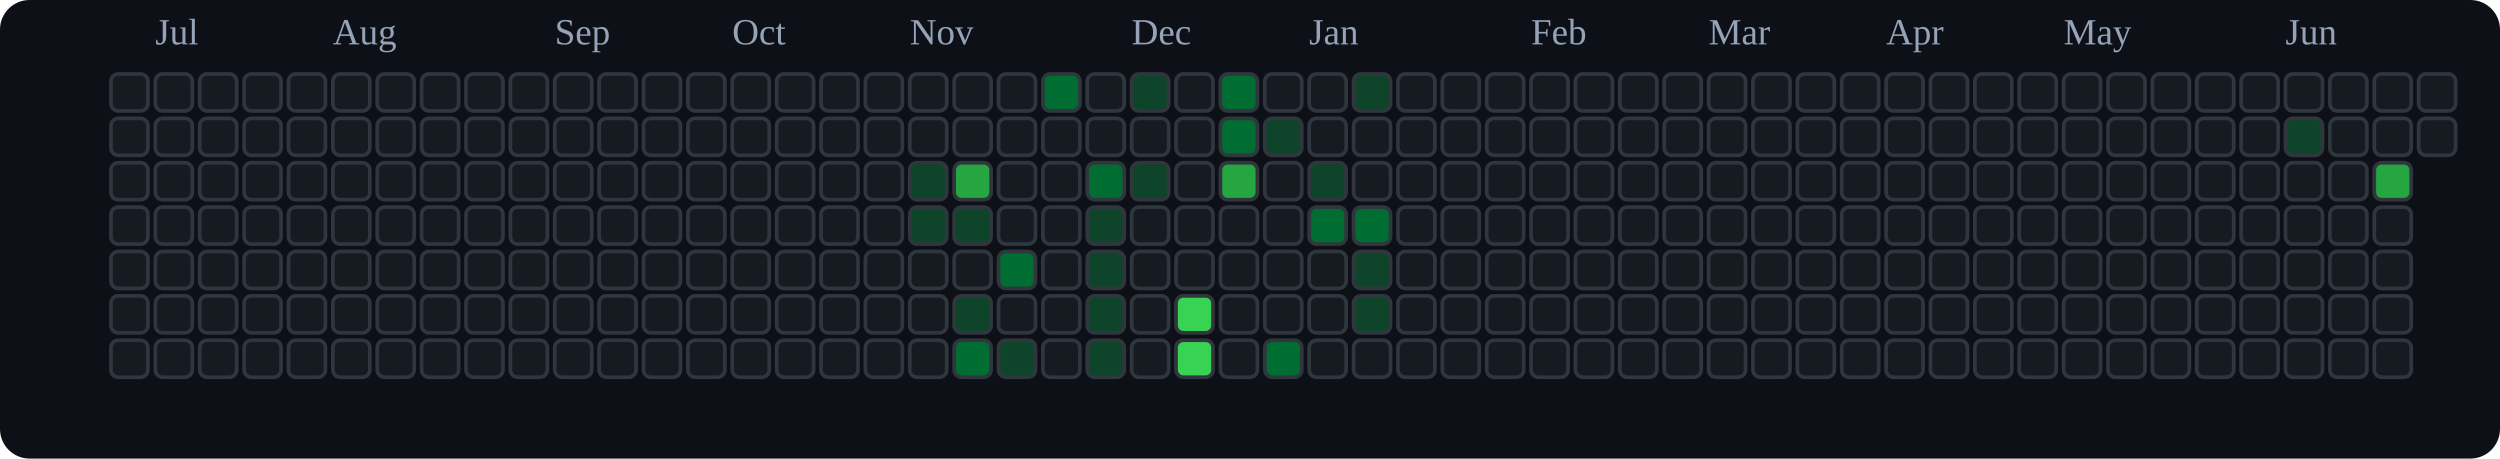
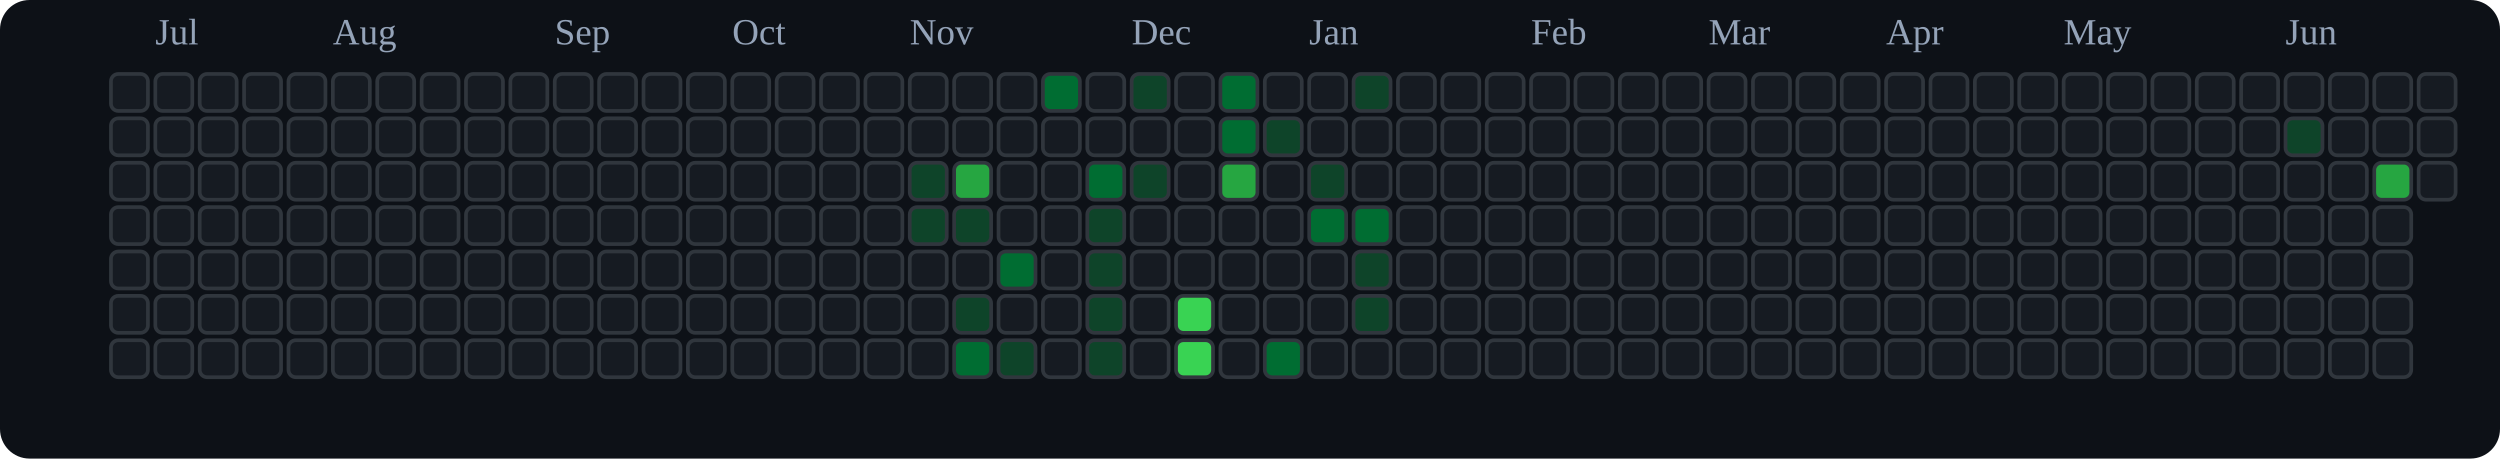
<svg xmlns="http://www.w3.org/2000/svg" viewBox="0 0 676 124" role="img" aria-label="tranhohoangvu Contributions (Dark)">
  <rect x="0" y="0" width="676" height="124" fill="#0d1117" rx="8" ry="8" />
  <text x="42" y="12" font-size="10" fill="#94a3b8">Jul</text>
  <text x="90" y="12" font-size="10" fill="#94a3b8">Aug</text>
  <text x="150" y="12" font-size="10" fill="#94a3b8">Sep</text>
  <text x="198" y="12" font-size="10" fill="#94a3b8">Oct</text>
  <text x="246" y="12" font-size="10" fill="#94a3b8">Nov</text>
  <text x="306" y="12" font-size="10" fill="#94a3b8">Dec</text>
  <text x="354" y="12" font-size="10" fill="#94a3b8">Jan</text>
  <text x="414" y="12" font-size="10" fill="#94a3b8">Feb</text>
  <text x="462" y="12" font-size="10" fill="#94a3b8">Mar</text>
  <text x="510" y="12" font-size="10" fill="#94a3b8">Apr</text>
  <text x="558" y="12" font-size="10" fill="#94a3b8">May</text>
  <text x="618" y="12" font-size="10" fill="#94a3b8">Jun</text>
  <rect x="30" y="20" width="10" height="10" rx="2" ry="2" fill="#161b22" stroke="#30363d" stroke-width="1" />
  <rect x="30" y="32" width="10" height="10" rx="2" ry="2" fill="#161b22" stroke="#30363d" stroke-width="1" />
  <rect x="30" y="44" width="10" height="10" rx="2" ry="2" fill="#161b22" stroke="#30363d" stroke-width="1" />
  <rect x="30" y="56" width="10" height="10" rx="2" ry="2" fill="#161b22" stroke="#30363d" stroke-width="1" />
  <rect x="30" y="68" width="10" height="10" rx="2" ry="2" fill="#161b22" stroke="#30363d" stroke-width="1" />
  <rect x="30" y="80" width="10" height="10" rx="2" ry="2" fill="#161b22" stroke="#30363d" stroke-width="1" />
  <rect x="30" y="92" width="10" height="10" rx="2" ry="2" fill="#161b22" stroke="#30363d" stroke-width="1" />
  <rect x="42" y="20" width="10" height="10" rx="2" ry="2" fill="#161b22" stroke="#30363d" stroke-width="1" />
  <rect x="42" y="32" width="10" height="10" rx="2" ry="2" fill="#161b22" stroke="#30363d" stroke-width="1" />
  <rect x="42" y="44" width="10" height="10" rx="2" ry="2" fill="#161b22" stroke="#30363d" stroke-width="1" />
  <rect x="42" y="56" width="10" height="10" rx="2" ry="2" fill="#161b22" stroke="#30363d" stroke-width="1" />
  <rect x="42" y="68" width="10" height="10" rx="2" ry="2" fill="#161b22" stroke="#30363d" stroke-width="1" />
  <rect x="42" y="80" width="10" height="10" rx="2" ry="2" fill="#161b22" stroke="#30363d" stroke-width="1" />
  <rect x="42" y="92" width="10" height="10" rx="2" ry="2" fill="#161b22" stroke="#30363d" stroke-width="1" />
  <rect x="54" y="20" width="10" height="10" rx="2" ry="2" fill="#161b22" stroke="#30363d" stroke-width="1" />
  <rect x="54" y="32" width="10" height="10" rx="2" ry="2" fill="#161b22" stroke="#30363d" stroke-width="1" />
  <rect x="54" y="44" width="10" height="10" rx="2" ry="2" fill="#161b22" stroke="#30363d" stroke-width="1" />
  <rect x="54" y="56" width="10" height="10" rx="2" ry="2" fill="#161b22" stroke="#30363d" stroke-width="1" />
  <rect x="54" y="68" width="10" height="10" rx="2" ry="2" fill="#161b22" stroke="#30363d" stroke-width="1" />
  <rect x="54" y="80" width="10" height="10" rx="2" ry="2" fill="#161b22" stroke="#30363d" stroke-width="1" />
  <rect x="54" y="92" width="10" height="10" rx="2" ry="2" fill="#161b22" stroke="#30363d" stroke-width="1" />
  <rect x="66" y="20" width="10" height="10" rx="2" ry="2" fill="#161b22" stroke="#30363d" stroke-width="1" />
  <rect x="66" y="32" width="10" height="10" rx="2" ry="2" fill="#161b22" stroke="#30363d" stroke-width="1" />
  <rect x="66" y="44" width="10" height="10" rx="2" ry="2" fill="#161b22" stroke="#30363d" stroke-width="1" />
  <rect x="66" y="56" width="10" height="10" rx="2" ry="2" fill="#161b22" stroke="#30363d" stroke-width="1" />
  <rect x="66" y="68" width="10" height="10" rx="2" ry="2" fill="#161b22" stroke="#30363d" stroke-width="1" />
  <rect x="66" y="80" width="10" height="10" rx="2" ry="2" fill="#161b22" stroke="#30363d" stroke-width="1" />
  <rect x="66" y="92" width="10" height="10" rx="2" ry="2" fill="#161b22" stroke="#30363d" stroke-width="1" />
  <rect x="78" y="20" width="10" height="10" rx="2" ry="2" fill="#161b22" stroke="#30363d" stroke-width="1" />
  <rect x="78" y="32" width="10" height="10" rx="2" ry="2" fill="#161b22" stroke="#30363d" stroke-width="1" />
  <rect x="78" y="44" width="10" height="10" rx="2" ry="2" fill="#161b22" stroke="#30363d" stroke-width="1" />
  <rect x="78" y="56" width="10" height="10" rx="2" ry="2" fill="#161b22" stroke="#30363d" stroke-width="1" />
  <rect x="78" y="68" width="10" height="10" rx="2" ry="2" fill="#161b22" stroke="#30363d" stroke-width="1" />
  <rect x="78" y="80" width="10" height="10" rx="2" ry="2" fill="#161b22" stroke="#30363d" stroke-width="1" />
  <rect x="78" y="92" width="10" height="10" rx="2" ry="2" fill="#161b22" stroke="#30363d" stroke-width="1" />
  <rect x="90" y="20" width="10" height="10" rx="2" ry="2" fill="#161b22" stroke="#30363d" stroke-width="1" />
  <rect x="90" y="32" width="10" height="10" rx="2" ry="2" fill="#161b22" stroke="#30363d" stroke-width="1" />
  <rect x="90" y="44" width="10" height="10" rx="2" ry="2" fill="#161b22" stroke="#30363d" stroke-width="1" />
  <rect x="90" y="56" width="10" height="10" rx="2" ry="2" fill="#161b22" stroke="#30363d" stroke-width="1" />
  <rect x="90" y="68" width="10" height="10" rx="2" ry="2" fill="#161b22" stroke="#30363d" stroke-width="1" />
  <rect x="90" y="80" width="10" height="10" rx="2" ry="2" fill="#161b22" stroke="#30363d" stroke-width="1" />
  <rect x="90" y="92" width="10" height="10" rx="2" ry="2" fill="#161b22" stroke="#30363d" stroke-width="1" />
  <rect x="102" y="20" width="10" height="10" rx="2" ry="2" fill="#161b22" stroke="#30363d" stroke-width="1" />
  <rect x="102" y="32" width="10" height="10" rx="2" ry="2" fill="#161b22" stroke="#30363d" stroke-width="1" />
  <rect x="102" y="44" width="10" height="10" rx="2" ry="2" fill="#161b22" stroke="#30363d" stroke-width="1" />
  <rect x="102" y="56" width="10" height="10" rx="2" ry="2" fill="#161b22" stroke="#30363d" stroke-width="1" />
  <rect x="102" y="68" width="10" height="10" rx="2" ry="2" fill="#161b22" stroke="#30363d" stroke-width="1" />
  <rect x="102" y="80" width="10" height="10" rx="2" ry="2" fill="#161b22" stroke="#30363d" stroke-width="1" />
  <rect x="102" y="92" width="10" height="10" rx="2" ry="2" fill="#161b22" stroke="#30363d" stroke-width="1" />
  <rect x="114" y="20" width="10" height="10" rx="2" ry="2" fill="#161b22" stroke="#30363d" stroke-width="1" />
  <rect x="114" y="32" width="10" height="10" rx="2" ry="2" fill="#161b22" stroke="#30363d" stroke-width="1" />
  <rect x="114" y="44" width="10" height="10" rx="2" ry="2" fill="#161b22" stroke="#30363d" stroke-width="1" />
  <rect x="114" y="56" width="10" height="10" rx="2" ry="2" fill="#161b22" stroke="#30363d" stroke-width="1" />
  <rect x="114" y="68" width="10" height="10" rx="2" ry="2" fill="#161b22" stroke="#30363d" stroke-width="1" />
  <rect x="114" y="80" width="10" height="10" rx="2" ry="2" fill="#161b22" stroke="#30363d" stroke-width="1" />
  <rect x="114" y="92" width="10" height="10" rx="2" ry="2" fill="#161b22" stroke="#30363d" stroke-width="1" />
  <rect x="126" y="20" width="10" height="10" rx="2" ry="2" fill="#161b22" stroke="#30363d" stroke-width="1" />
  <rect x="126" y="32" width="10" height="10" rx="2" ry="2" fill="#161b22" stroke="#30363d" stroke-width="1" />
  <rect x="126" y="44" width="10" height="10" rx="2" ry="2" fill="#161b22" stroke="#30363d" stroke-width="1" />
  <rect x="126" y="56" width="10" height="10" rx="2" ry="2" fill="#161b22" stroke="#30363d" stroke-width="1" />
  <rect x="126" y="68" width="10" height="10" rx="2" ry="2" fill="#161b22" stroke="#30363d" stroke-width="1" />
  <rect x="126" y="80" width="10" height="10" rx="2" ry="2" fill="#161b22" stroke="#30363d" stroke-width="1" />
  <rect x="126" y="92" width="10" height="10" rx="2" ry="2" fill="#161b22" stroke="#30363d" stroke-width="1" />
  <rect x="138" y="20" width="10" height="10" rx="2" ry="2" fill="#161b22" stroke="#30363d" stroke-width="1" />
  <rect x="138" y="32" width="10" height="10" rx="2" ry="2" fill="#161b22" stroke="#30363d" stroke-width="1" />
  <rect x="138" y="44" width="10" height="10" rx="2" ry="2" fill="#161b22" stroke="#30363d" stroke-width="1" />
  <rect x="138" y="56" width="10" height="10" rx="2" ry="2" fill="#161b22" stroke="#30363d" stroke-width="1" />
  <rect x="138" y="68" width="10" height="10" rx="2" ry="2" fill="#161b22" stroke="#30363d" stroke-width="1" />
  <rect x="138" y="80" width="10" height="10" rx="2" ry="2" fill="#161b22" stroke="#30363d" stroke-width="1" />
  <rect x="138" y="92" width="10" height="10" rx="2" ry="2" fill="#161b22" stroke="#30363d" stroke-width="1" />
  <rect x="150" y="20" width="10" height="10" rx="2" ry="2" fill="#161b22" stroke="#30363d" stroke-width="1" />
  <rect x="150" y="32" width="10" height="10" rx="2" ry="2" fill="#161b22" stroke="#30363d" stroke-width="1" />
  <rect x="150" y="44" width="10" height="10" rx="2" ry="2" fill="#161b22" stroke="#30363d" stroke-width="1" />
  <rect x="150" y="56" width="10" height="10" rx="2" ry="2" fill="#161b22" stroke="#30363d" stroke-width="1" />
  <rect x="150" y="68" width="10" height="10" rx="2" ry="2" fill="#161b22" stroke="#30363d" stroke-width="1" />
  <rect x="150" y="80" width="10" height="10" rx="2" ry="2" fill="#161b22" stroke="#30363d" stroke-width="1" />
  <rect x="150" y="92" width="10" height="10" rx="2" ry="2" fill="#161b22" stroke="#30363d" stroke-width="1" />
  <rect x="162" y="20" width="10" height="10" rx="2" ry="2" fill="#161b22" stroke="#30363d" stroke-width="1" />
  <rect x="162" y="32" width="10" height="10" rx="2" ry="2" fill="#161b22" stroke="#30363d" stroke-width="1" />
  <rect x="162" y="44" width="10" height="10" rx="2" ry="2" fill="#161b22" stroke="#30363d" stroke-width="1" />
  <rect x="162" y="56" width="10" height="10" rx="2" ry="2" fill="#161b22" stroke="#30363d" stroke-width="1" />
  <rect x="162" y="68" width="10" height="10" rx="2" ry="2" fill="#161b22" stroke="#30363d" stroke-width="1" />
  <rect x="162" y="80" width="10" height="10" rx="2" ry="2" fill="#161b22" stroke="#30363d" stroke-width="1" />
  <rect x="162" y="92" width="10" height="10" rx="2" ry="2" fill="#161b22" stroke="#30363d" stroke-width="1" />
  <rect x="174" y="20" width="10" height="10" rx="2" ry="2" fill="#161b22" stroke="#30363d" stroke-width="1" />
  <rect x="174" y="32" width="10" height="10" rx="2" ry="2" fill="#161b22" stroke="#30363d" stroke-width="1" />
  <rect x="174" y="44" width="10" height="10" rx="2" ry="2" fill="#161b22" stroke="#30363d" stroke-width="1" />
  <rect x="174" y="56" width="10" height="10" rx="2" ry="2" fill="#161b22" stroke="#30363d" stroke-width="1" />
  <rect x="174" y="68" width="10" height="10" rx="2" ry="2" fill="#161b22" stroke="#30363d" stroke-width="1" />
  <rect x="174" y="80" width="10" height="10" rx="2" ry="2" fill="#161b22" stroke="#30363d" stroke-width="1" />
  <rect x="174" y="92" width="10" height="10" rx="2" ry="2" fill="#161b22" stroke="#30363d" stroke-width="1" />
  <rect x="186" y="20" width="10" height="10" rx="2" ry="2" fill="#161b22" stroke="#30363d" stroke-width="1" />
  <rect x="186" y="32" width="10" height="10" rx="2" ry="2" fill="#161b22" stroke="#30363d" stroke-width="1" />
  <rect x="186" y="44" width="10" height="10" rx="2" ry="2" fill="#161b22" stroke="#30363d" stroke-width="1" />
  <rect x="186" y="56" width="10" height="10" rx="2" ry="2" fill="#161b22" stroke="#30363d" stroke-width="1" />
  <rect x="186" y="68" width="10" height="10" rx="2" ry="2" fill="#161b22" stroke="#30363d" stroke-width="1" />
  <rect x="186" y="80" width="10" height="10" rx="2" ry="2" fill="#161b22" stroke="#30363d" stroke-width="1" />
  <rect x="186" y="92" width="10" height="10" rx="2" ry="2" fill="#161b22" stroke="#30363d" stroke-width="1" />
  <rect x="198" y="20" width="10" height="10" rx="2" ry="2" fill="#161b22" stroke="#30363d" stroke-width="1" />
  <rect x="198" y="32" width="10" height="10" rx="2" ry="2" fill="#161b22" stroke="#30363d" stroke-width="1" />
  <rect x="198" y="44" width="10" height="10" rx="2" ry="2" fill="#161b22" stroke="#30363d" stroke-width="1" />
  <rect x="198" y="56" width="10" height="10" rx="2" ry="2" fill="#161b22" stroke="#30363d" stroke-width="1" />
  <rect x="198" y="68" width="10" height="10" rx="2" ry="2" fill="#161b22" stroke="#30363d" stroke-width="1" />
  <rect x="198" y="80" width="10" height="10" rx="2" ry="2" fill="#161b22" stroke="#30363d" stroke-width="1" />
  <rect x="198" y="92" width="10" height="10" rx="2" ry="2" fill="#161b22" stroke="#30363d" stroke-width="1" />
  <rect x="210" y="20" width="10" height="10" rx="2" ry="2" fill="#161b22" stroke="#30363d" stroke-width="1" />
  <rect x="210" y="32" width="10" height="10" rx="2" ry="2" fill="#161b22" stroke="#30363d" stroke-width="1" />
  <rect x="210" y="44" width="10" height="10" rx="2" ry="2" fill="#161b22" stroke="#30363d" stroke-width="1" />
  <rect x="210" y="56" width="10" height="10" rx="2" ry="2" fill="#161b22" stroke="#30363d" stroke-width="1" />
  <rect x="210" y="68" width="10" height="10" rx="2" ry="2" fill="#161b22" stroke="#30363d" stroke-width="1" />
  <rect x="210" y="80" width="10" height="10" rx="2" ry="2" fill="#161b22" stroke="#30363d" stroke-width="1" />
  <rect x="210" y="92" width="10" height="10" rx="2" ry="2" fill="#161b22" stroke="#30363d" stroke-width="1" />
  <rect x="222" y="20" width="10" height="10" rx="2" ry="2" fill="#161b22" stroke="#30363d" stroke-width="1" />
  <rect x="222" y="32" width="10" height="10" rx="2" ry="2" fill="#161b22" stroke="#30363d" stroke-width="1" />
  <rect x="222" y="44" width="10" height="10" rx="2" ry="2" fill="#161b22" stroke="#30363d" stroke-width="1" />
  <rect x="222" y="56" width="10" height="10" rx="2" ry="2" fill="#161b22" stroke="#30363d" stroke-width="1" />
  <rect x="222" y="68" width="10" height="10" rx="2" ry="2" fill="#161b22" stroke="#30363d" stroke-width="1" />
  <rect x="222" y="80" width="10" height="10" rx="2" ry="2" fill="#161b22" stroke="#30363d" stroke-width="1" />
  <rect x="222" y="92" width="10" height="10" rx="2" ry="2" fill="#161b22" stroke="#30363d" stroke-width="1" />
  <rect x="234" y="20" width="10" height="10" rx="2" ry="2" fill="#161b22" stroke="#30363d" stroke-width="1" />
  <rect x="234" y="32" width="10" height="10" rx="2" ry="2" fill="#161b22" stroke="#30363d" stroke-width="1" />
  <rect x="234" y="44" width="10" height="10" rx="2" ry="2" fill="#161b22" stroke="#30363d" stroke-width="1" />
  <rect x="234" y="56" width="10" height="10" rx="2" ry="2" fill="#161b22" stroke="#30363d" stroke-width="1" />
  <rect x="234" y="68" width="10" height="10" rx="2" ry="2" fill="#161b22" stroke="#30363d" stroke-width="1" />
  <rect x="234" y="80" width="10" height="10" rx="2" ry="2" fill="#161b22" stroke="#30363d" stroke-width="1" />
  <rect x="234" y="92" width="10" height="10" rx="2" ry="2" fill="#161b22" stroke="#30363d" stroke-width="1" />
  <rect x="246" y="20" width="10" height="10" rx="2" ry="2" fill="#161b22" stroke="#30363d" stroke-width="1" />
  <rect x="246" y="32" width="10" height="10" rx="2" ry="2" fill="#161b22" stroke="#30363d" stroke-width="1" />
  <rect x="246" y="44" width="10" height="10" rx="2" ry="2" fill="#0e4429" stroke="#30363d" stroke-width="1" />
  <rect x="246" y="56" width="10" height="10" rx="2" ry="2" fill="#0e4429" stroke="#30363d" stroke-width="1" />
  <rect x="246" y="68" width="10" height="10" rx="2" ry="2" fill="#161b22" stroke="#30363d" stroke-width="1" />
  <rect x="246" y="80" width="10" height="10" rx="2" ry="2" fill="#161b22" stroke="#30363d" stroke-width="1" />
  <rect x="246" y="92" width="10" height="10" rx="2" ry="2" fill="#161b22" stroke="#30363d" stroke-width="1" />
  <rect x="258" y="20" width="10" height="10" rx="2" ry="2" fill="#161b22" stroke="#30363d" stroke-width="1" />
  <rect x="258" y="32" width="10" height="10" rx="2" ry="2" fill="#161b22" stroke="#30363d" stroke-width="1" />
  <rect x="258" y="44" width="10" height="10" rx="2" ry="2" fill="#26a641" stroke="#30363d" stroke-width="1" />
  <rect x="258" y="56" width="10" height="10" rx="2" ry="2" fill="#0e4429" stroke="#30363d" stroke-width="1" />
  <rect x="258" y="68" width="10" height="10" rx="2" ry="2" fill="#161b22" stroke="#30363d" stroke-width="1" />
  <rect x="258" y="80" width="10" height="10" rx="2" ry="2" fill="#0e4429" stroke="#30363d" stroke-width="1" />
  <rect x="258" y="92" width="10" height="10" rx="2" ry="2" fill="#006d32" stroke="#30363d" stroke-width="1" />
  <rect x="270" y="20" width="10" height="10" rx="2" ry="2" fill="#161b22" stroke="#30363d" stroke-width="1" />
  <rect x="270" y="32" width="10" height="10" rx="2" ry="2" fill="#161b22" stroke="#30363d" stroke-width="1" />
  <rect x="270" y="44" width="10" height="10" rx="2" ry="2" fill="#161b22" stroke="#30363d" stroke-width="1" />
  <rect x="270" y="56" width="10" height="10" rx="2" ry="2" fill="#161b22" stroke="#30363d" stroke-width="1" />
  <rect x="270" y="68" width="10" height="10" rx="2" ry="2" fill="#006d32" stroke="#30363d" stroke-width="1" />
  <rect x="270" y="80" width="10" height="10" rx="2" ry="2" fill="#161b22" stroke="#30363d" stroke-width="1" />
  <rect x="270" y="92" width="10" height="10" rx="2" ry="2" fill="#0e4429" stroke="#30363d" stroke-width="1" />
  <rect x="282" y="20" width="10" height="10" rx="2" ry="2" fill="#006d32" stroke="#30363d" stroke-width="1" />
  <rect x="282" y="32" width="10" height="10" rx="2" ry="2" fill="#161b22" stroke="#30363d" stroke-width="1" />
  <rect x="282" y="44" width="10" height="10" rx="2" ry="2" fill="#161b22" stroke="#30363d" stroke-width="1" />
  <rect x="282" y="56" width="10" height="10" rx="2" ry="2" fill="#161b22" stroke="#30363d" stroke-width="1" />
  <rect x="282" y="68" width="10" height="10" rx="2" ry="2" fill="#161b22" stroke="#30363d" stroke-width="1" />
  <rect x="282" y="80" width="10" height="10" rx="2" ry="2" fill="#161b22" stroke="#30363d" stroke-width="1" />
  <rect x="282" y="92" width="10" height="10" rx="2" ry="2" fill="#161b22" stroke="#30363d" stroke-width="1" />
  <rect x="294" y="20" width="10" height="10" rx="2" ry="2" fill="#161b22" stroke="#30363d" stroke-width="1" />
  <rect x="294" y="32" width="10" height="10" rx="2" ry="2" fill="#161b22" stroke="#30363d" stroke-width="1" />
  <rect x="294" y="44" width="10" height="10" rx="2" ry="2" fill="#006d32" stroke="#30363d" stroke-width="1" />
  <rect x="294" y="56" width="10" height="10" rx="2" ry="2" fill="#0e4429" stroke="#30363d" stroke-width="1" />
  <rect x="294" y="68" width="10" height="10" rx="2" ry="2" fill="#0e4429" stroke="#30363d" stroke-width="1" />
  <rect x="294" y="80" width="10" height="10" rx="2" ry="2" fill="#0e4429" stroke="#30363d" stroke-width="1" />
  <rect x="294" y="92" width="10" height="10" rx="2" ry="2" fill="#0e4429" stroke="#30363d" stroke-width="1" />
  <rect x="306" y="20" width="10" height="10" rx="2" ry="2" fill="#0e4429" stroke="#30363d" stroke-width="1" />
  <rect x="306" y="32" width="10" height="10" rx="2" ry="2" fill="#161b22" stroke="#30363d" stroke-width="1" />
  <rect x="306" y="44" width="10" height="10" rx="2" ry="2" fill="#0e4429" stroke="#30363d" stroke-width="1" />
  <rect x="306" y="56" width="10" height="10" rx="2" ry="2" fill="#161b22" stroke="#30363d" stroke-width="1" />
  <rect x="306" y="68" width="10" height="10" rx="2" ry="2" fill="#161b22" stroke="#30363d" stroke-width="1" />
  <rect x="306" y="80" width="10" height="10" rx="2" ry="2" fill="#161b22" stroke="#30363d" stroke-width="1" />
  <rect x="306" y="92" width="10" height="10" rx="2" ry="2" fill="#161b22" stroke="#30363d" stroke-width="1" />
  <rect x="318" y="20" width="10" height="10" rx="2" ry="2" fill="#161b22" stroke="#30363d" stroke-width="1" />
  <rect x="318" y="32" width="10" height="10" rx="2" ry="2" fill="#161b22" stroke="#30363d" stroke-width="1" />
  <rect x="318" y="44" width="10" height="10" rx="2" ry="2" fill="#161b22" stroke="#30363d" stroke-width="1" />
  <rect x="318" y="56" width="10" height="10" rx="2" ry="2" fill="#161b22" stroke="#30363d" stroke-width="1" />
  <rect x="318" y="68" width="10" height="10" rx="2" ry="2" fill="#161b22" stroke="#30363d" stroke-width="1" />
  <rect x="318" y="80" width="10" height="10" rx="2" ry="2" fill="#39d353" stroke="#30363d" stroke-width="1" />
  <rect x="318" y="92" width="10" height="10" rx="2" ry="2" fill="#39d353" stroke="#30363d" stroke-width="1" />
  <rect x="330" y="20" width="10" height="10" rx="2" ry="2" fill="#006d32" stroke="#30363d" stroke-width="1" />
  <rect x="330" y="32" width="10" height="10" rx="2" ry="2" fill="#006d32" stroke="#30363d" stroke-width="1" />
  <rect x="330" y="44" width="10" height="10" rx="2" ry="2" fill="#26a641" stroke="#30363d" stroke-width="1" />
  <rect x="330" y="56" width="10" height="10" rx="2" ry="2" fill="#161b22" stroke="#30363d" stroke-width="1" />
  <rect x="330" y="68" width="10" height="10" rx="2" ry="2" fill="#161b22" stroke="#30363d" stroke-width="1" />
  <rect x="330" y="80" width="10" height="10" rx="2" ry="2" fill="#161b22" stroke="#30363d" stroke-width="1" />
  <rect x="330" y="92" width="10" height="10" rx="2" ry="2" fill="#161b22" stroke="#30363d" stroke-width="1" />
  <rect x="342" y="20" width="10" height="10" rx="2" ry="2" fill="#161b22" stroke="#30363d" stroke-width="1" />
  <rect x="342" y="32" width="10" height="10" rx="2" ry="2" fill="#0e4429" stroke="#30363d" stroke-width="1" />
  <rect x="342" y="44" width="10" height="10" rx="2" ry="2" fill="#161b22" stroke="#30363d" stroke-width="1" />
  <rect x="342" y="56" width="10" height="10" rx="2" ry="2" fill="#161b22" stroke="#30363d" stroke-width="1" />
  <rect x="342" y="68" width="10" height="10" rx="2" ry="2" fill="#161b22" stroke="#30363d" stroke-width="1" />
  <rect x="342" y="80" width="10" height="10" rx="2" ry="2" fill="#161b22" stroke="#30363d" stroke-width="1" />
  <rect x="342" y="92" width="10" height="10" rx="2" ry="2" fill="#006d32" stroke="#30363d" stroke-width="1" />
  <rect x="354" y="20" width="10" height="10" rx="2" ry="2" fill="#161b22" stroke="#30363d" stroke-width="1" />
  <rect x="354" y="32" width="10" height="10" rx="2" ry="2" fill="#161b22" stroke="#30363d" stroke-width="1" />
  <rect x="354" y="44" width="10" height="10" rx="2" ry="2" fill="#0e4429" stroke="#30363d" stroke-width="1" />
  <rect x="354" y="56" width="10" height="10" rx="2" ry="2" fill="#006d32" stroke="#30363d" stroke-width="1" />
  <rect x="354" y="68" width="10" height="10" rx="2" ry="2" fill="#161b22" stroke="#30363d" stroke-width="1" />
  <rect x="354" y="80" width="10" height="10" rx="2" ry="2" fill="#161b22" stroke="#30363d" stroke-width="1" />
  <rect x="354" y="92" width="10" height="10" rx="2" ry="2" fill="#161b22" stroke="#30363d" stroke-width="1" />
  <rect x="366" y="20" width="10" height="10" rx="2" ry="2" fill="#0e4429" stroke="#30363d" stroke-width="1" />
  <rect x="366" y="32" width="10" height="10" rx="2" ry="2" fill="#161b22" stroke="#30363d" stroke-width="1" />
  <rect x="366" y="44" width="10" height="10" rx="2" ry="2" fill="#161b22" stroke="#30363d" stroke-width="1" />
  <rect x="366" y="56" width="10" height="10" rx="2" ry="2" fill="#006d32" stroke="#30363d" stroke-width="1" />
  <rect x="366" y="68" width="10" height="10" rx="2" ry="2" fill="#0e4429" stroke="#30363d" stroke-width="1" />
  <rect x="366" y="80" width="10" height="10" rx="2" ry="2" fill="#0e4429" stroke="#30363d" stroke-width="1" />
  <rect x="366" y="92" width="10" height="10" rx="2" ry="2" fill="#161b22" stroke="#30363d" stroke-width="1" />
  <rect x="378" y="20" width="10" height="10" rx="2" ry="2" fill="#161b22" stroke="#30363d" stroke-width="1" />
  <rect x="378" y="32" width="10" height="10" rx="2" ry="2" fill="#161b22" stroke="#30363d" stroke-width="1" />
  <rect x="378" y="44" width="10" height="10" rx="2" ry="2" fill="#161b22" stroke="#30363d" stroke-width="1" />
  <rect x="378" y="56" width="10" height="10" rx="2" ry="2" fill="#161b22" stroke="#30363d" stroke-width="1" />
  <rect x="378" y="68" width="10" height="10" rx="2" ry="2" fill="#161b22" stroke="#30363d" stroke-width="1" />
  <rect x="378" y="80" width="10" height="10" rx="2" ry="2" fill="#161b22" stroke="#30363d" stroke-width="1" />
  <rect x="378" y="92" width="10" height="10" rx="2" ry="2" fill="#161b22" stroke="#30363d" stroke-width="1" />
  <rect x="390" y="20" width="10" height="10" rx="2" ry="2" fill="#161b22" stroke="#30363d" stroke-width="1" />
  <rect x="390" y="32" width="10" height="10" rx="2" ry="2" fill="#161b22" stroke="#30363d" stroke-width="1" />
  <rect x="390" y="44" width="10" height="10" rx="2" ry="2" fill="#161b22" stroke="#30363d" stroke-width="1" />
  <rect x="390" y="56" width="10" height="10" rx="2" ry="2" fill="#161b22" stroke="#30363d" stroke-width="1" />
  <rect x="390" y="68" width="10" height="10" rx="2" ry="2" fill="#161b22" stroke="#30363d" stroke-width="1" />
  <rect x="390" y="80" width="10" height="10" rx="2" ry="2" fill="#161b22" stroke="#30363d" stroke-width="1" />
  <rect x="390" y="92" width="10" height="10" rx="2" ry="2" fill="#161b22" stroke="#30363d" stroke-width="1" />
  <rect x="402" y="20" width="10" height="10" rx="2" ry="2" fill="#161b22" stroke="#30363d" stroke-width="1" />
  <rect x="402" y="32" width="10" height="10" rx="2" ry="2" fill="#161b22" stroke="#30363d" stroke-width="1" />
  <rect x="402" y="44" width="10" height="10" rx="2" ry="2" fill="#161b22" stroke="#30363d" stroke-width="1" />
  <rect x="402" y="56" width="10" height="10" rx="2" ry="2" fill="#161b22" stroke="#30363d" stroke-width="1" />
  <rect x="402" y="68" width="10" height="10" rx="2" ry="2" fill="#161b22" stroke="#30363d" stroke-width="1" />
  <rect x="402" y="80" width="10" height="10" rx="2" ry="2" fill="#161b22" stroke="#30363d" stroke-width="1" />
  <rect x="402" y="92" width="10" height="10" rx="2" ry="2" fill="#161b22" stroke="#30363d" stroke-width="1" />
  <rect x="414" y="20" width="10" height="10" rx="2" ry="2" fill="#161b22" stroke="#30363d" stroke-width="1" />
  <rect x="414" y="32" width="10" height="10" rx="2" ry="2" fill="#161b22" stroke="#30363d" stroke-width="1" />
  <rect x="414" y="44" width="10" height="10" rx="2" ry="2" fill="#161b22" stroke="#30363d" stroke-width="1" />
  <rect x="414" y="56" width="10" height="10" rx="2" ry="2" fill="#161b22" stroke="#30363d" stroke-width="1" />
  <rect x="414" y="68" width="10" height="10" rx="2" ry="2" fill="#161b22" stroke="#30363d" stroke-width="1" />
  <rect x="414" y="80" width="10" height="10" rx="2" ry="2" fill="#161b22" stroke="#30363d" stroke-width="1" />
  <rect x="414" y="92" width="10" height="10" rx="2" ry="2" fill="#161b22" stroke="#30363d" stroke-width="1" />
  <rect x="426" y="20" width="10" height="10" rx="2" ry="2" fill="#161b22" stroke="#30363d" stroke-width="1" />
  <rect x="426" y="32" width="10" height="10" rx="2" ry="2" fill="#161b22" stroke="#30363d" stroke-width="1" />
  <rect x="426" y="44" width="10" height="10" rx="2" ry="2" fill="#161b22" stroke="#30363d" stroke-width="1" />
  <rect x="426" y="56" width="10" height="10" rx="2" ry="2" fill="#161b22" stroke="#30363d" stroke-width="1" />
  <rect x="426" y="68" width="10" height="10" rx="2" ry="2" fill="#161b22" stroke="#30363d" stroke-width="1" />
  <rect x="426" y="80" width="10" height="10" rx="2" ry="2" fill="#161b22" stroke="#30363d" stroke-width="1" />
  <rect x="426" y="92" width="10" height="10" rx="2" ry="2" fill="#161b22" stroke="#30363d" stroke-width="1" />
  <rect x="438" y="20" width="10" height="10" rx="2" ry="2" fill="#161b22" stroke="#30363d" stroke-width="1" />
  <rect x="438" y="32" width="10" height="10" rx="2" ry="2" fill="#161b22" stroke="#30363d" stroke-width="1" />
  <rect x="438" y="44" width="10" height="10" rx="2" ry="2" fill="#161b22" stroke="#30363d" stroke-width="1" />
  <rect x="438" y="56" width="10" height="10" rx="2" ry="2" fill="#161b22" stroke="#30363d" stroke-width="1" />
  <rect x="438" y="68" width="10" height="10" rx="2" ry="2" fill="#161b22" stroke="#30363d" stroke-width="1" />
  <rect x="438" y="80" width="10" height="10" rx="2" ry="2" fill="#161b22" stroke="#30363d" stroke-width="1" />
  <rect x="438" y="92" width="10" height="10" rx="2" ry="2" fill="#161b22" stroke="#30363d" stroke-width="1" />
  <rect x="450" y="20" width="10" height="10" rx="2" ry="2" fill="#161b22" stroke="#30363d" stroke-width="1" />
  <rect x="450" y="32" width="10" height="10" rx="2" ry="2" fill="#161b22" stroke="#30363d" stroke-width="1" />
  <rect x="450" y="44" width="10" height="10" rx="2" ry="2" fill="#161b22" stroke="#30363d" stroke-width="1" />
  <rect x="450" y="56" width="10" height="10" rx="2" ry="2" fill="#161b22" stroke="#30363d" stroke-width="1" />
  <rect x="450" y="68" width="10" height="10" rx="2" ry="2" fill="#161b22" stroke="#30363d" stroke-width="1" />
  <rect x="450" y="80" width="10" height="10" rx="2" ry="2" fill="#161b22" stroke="#30363d" stroke-width="1" />
  <rect x="450" y="92" width="10" height="10" rx="2" ry="2" fill="#161b22" stroke="#30363d" stroke-width="1" />
  <rect x="462" y="20" width="10" height="10" rx="2" ry="2" fill="#161b22" stroke="#30363d" stroke-width="1" />
  <rect x="462" y="32" width="10" height="10" rx="2" ry="2" fill="#161b22" stroke="#30363d" stroke-width="1" />
  <rect x="462" y="44" width="10" height="10" rx="2" ry="2" fill="#161b22" stroke="#30363d" stroke-width="1" />
  <rect x="462" y="56" width="10" height="10" rx="2" ry="2" fill="#161b22" stroke="#30363d" stroke-width="1" />
  <rect x="462" y="68" width="10" height="10" rx="2" ry="2" fill="#161b22" stroke="#30363d" stroke-width="1" />
  <rect x="462" y="80" width="10" height="10" rx="2" ry="2" fill="#161b22" stroke="#30363d" stroke-width="1" />
  <rect x="462" y="92" width="10" height="10" rx="2" ry="2" fill="#161b22" stroke="#30363d" stroke-width="1" />
  <rect x="474" y="20" width="10" height="10" rx="2" ry="2" fill="#161b22" stroke="#30363d" stroke-width="1" />
  <rect x="474" y="32" width="10" height="10" rx="2" ry="2" fill="#161b22" stroke="#30363d" stroke-width="1" />
  <rect x="474" y="44" width="10" height="10" rx="2" ry="2" fill="#161b22" stroke="#30363d" stroke-width="1" />
  <rect x="474" y="56" width="10" height="10" rx="2" ry="2" fill="#161b22" stroke="#30363d" stroke-width="1" />
  <rect x="474" y="68" width="10" height="10" rx="2" ry="2" fill="#161b22" stroke="#30363d" stroke-width="1" />
  <rect x="474" y="80" width="10" height="10" rx="2" ry="2" fill="#161b22" stroke="#30363d" stroke-width="1" />
  <rect x="474" y="92" width="10" height="10" rx="2" ry="2" fill="#161b22" stroke="#30363d" stroke-width="1" />
  <rect x="486" y="20" width="10" height="10" rx="2" ry="2" fill="#161b22" stroke="#30363d" stroke-width="1" />
  <rect x="486" y="32" width="10" height="10" rx="2" ry="2" fill="#161b22" stroke="#30363d" stroke-width="1" />
  <rect x="486" y="44" width="10" height="10" rx="2" ry="2" fill="#161b22" stroke="#30363d" stroke-width="1" />
  <rect x="486" y="56" width="10" height="10" rx="2" ry="2" fill="#161b22" stroke="#30363d" stroke-width="1" />
  <rect x="486" y="68" width="10" height="10" rx="2" ry="2" fill="#161b22" stroke="#30363d" stroke-width="1" />
  <rect x="486" y="80" width="10" height="10" rx="2" ry="2" fill="#161b22" stroke="#30363d" stroke-width="1" />
  <rect x="486" y="92" width="10" height="10" rx="2" ry="2" fill="#161b22" stroke="#30363d" stroke-width="1" />
  <rect x="498" y="20" width="10" height="10" rx="2" ry="2" fill="#161b22" stroke="#30363d" stroke-width="1" />
  <rect x="498" y="32" width="10" height="10" rx="2" ry="2" fill="#161b22" stroke="#30363d" stroke-width="1" />
  <rect x="498" y="44" width="10" height="10" rx="2" ry="2" fill="#161b22" stroke="#30363d" stroke-width="1" />
  <rect x="498" y="56" width="10" height="10" rx="2" ry="2" fill="#161b22" stroke="#30363d" stroke-width="1" />
  <rect x="498" y="68" width="10" height="10" rx="2" ry="2" fill="#161b22" stroke="#30363d" stroke-width="1" />
  <rect x="498" y="80" width="10" height="10" rx="2" ry="2" fill="#161b22" stroke="#30363d" stroke-width="1" />
  <rect x="498" y="92" width="10" height="10" rx="2" ry="2" fill="#161b22" stroke="#30363d" stroke-width="1" />
  <rect x="510" y="20" width="10" height="10" rx="2" ry="2" fill="#161b22" stroke="#30363d" stroke-width="1" />
  <rect x="510" y="32" width="10" height="10" rx="2" ry="2" fill="#161b22" stroke="#30363d" stroke-width="1" />
  <rect x="510" y="44" width="10" height="10" rx="2" ry="2" fill="#161b22" stroke="#30363d" stroke-width="1" />
  <rect x="510" y="56" width="10" height="10" rx="2" ry="2" fill="#161b22" stroke="#30363d" stroke-width="1" />
  <rect x="510" y="68" width="10" height="10" rx="2" ry="2" fill="#161b22" stroke="#30363d" stroke-width="1" />
  <rect x="510" y="80" width="10" height="10" rx="2" ry="2" fill="#161b22" stroke="#30363d" stroke-width="1" />
  <rect x="510" y="92" width="10" height="10" rx="2" ry="2" fill="#161b22" stroke="#30363d" stroke-width="1" />
  <rect x="522" y="20" width="10" height="10" rx="2" ry="2" fill="#161b22" stroke="#30363d" stroke-width="1" />
  <rect x="522" y="32" width="10" height="10" rx="2" ry="2" fill="#161b22" stroke="#30363d" stroke-width="1" />
  <rect x="522" y="44" width="10" height="10" rx="2" ry="2" fill="#161b22" stroke="#30363d" stroke-width="1" />
  <rect x="522" y="56" width="10" height="10" rx="2" ry="2" fill="#161b22" stroke="#30363d" stroke-width="1" />
  <rect x="522" y="68" width="10" height="10" rx="2" ry="2" fill="#161b22" stroke="#30363d" stroke-width="1" />
  <rect x="522" y="80" width="10" height="10" rx="2" ry="2" fill="#161b22" stroke="#30363d" stroke-width="1" />
  <rect x="522" y="92" width="10" height="10" rx="2" ry="2" fill="#161b22" stroke="#30363d" stroke-width="1" />
  <rect x="534" y="20" width="10" height="10" rx="2" ry="2" fill="#161b22" stroke="#30363d" stroke-width="1" />
  <rect x="534" y="32" width="10" height="10" rx="2" ry="2" fill="#161b22" stroke="#30363d" stroke-width="1" />
  <rect x="534" y="44" width="10" height="10" rx="2" ry="2" fill="#161b22" stroke="#30363d" stroke-width="1" />
  <rect x="534" y="56" width="10" height="10" rx="2" ry="2" fill="#161b22" stroke="#30363d" stroke-width="1" />
  <rect x="534" y="68" width="10" height="10" rx="2" ry="2" fill="#161b22" stroke="#30363d" stroke-width="1" />
  <rect x="534" y="80" width="10" height="10" rx="2" ry="2" fill="#161b22" stroke="#30363d" stroke-width="1" />
  <rect x="534" y="92" width="10" height="10" rx="2" ry="2" fill="#161b22" stroke="#30363d" stroke-width="1" />
  <rect x="546" y="20" width="10" height="10" rx="2" ry="2" fill="#161b22" stroke="#30363d" stroke-width="1" />
  <rect x="546" y="32" width="10" height="10" rx="2" ry="2" fill="#161b22" stroke="#30363d" stroke-width="1" />
  <rect x="546" y="44" width="10" height="10" rx="2" ry="2" fill="#161b22" stroke="#30363d" stroke-width="1" />
  <rect x="546" y="56" width="10" height="10" rx="2" ry="2" fill="#161b22" stroke="#30363d" stroke-width="1" />
  <rect x="546" y="68" width="10" height="10" rx="2" ry="2" fill="#161b22" stroke="#30363d" stroke-width="1" />
  <rect x="546" y="80" width="10" height="10" rx="2" ry="2" fill="#161b22" stroke="#30363d" stroke-width="1" />
  <rect x="546" y="92" width="10" height="10" rx="2" ry="2" fill="#161b22" stroke="#30363d" stroke-width="1" />
  <rect x="558" y="20" width="10" height="10" rx="2" ry="2" fill="#161b22" stroke="#30363d" stroke-width="1" />
  <rect x="558" y="32" width="10" height="10" rx="2" ry="2" fill="#161b22" stroke="#30363d" stroke-width="1" />
  <rect x="558" y="44" width="10" height="10" rx="2" ry="2" fill="#161b22" stroke="#30363d" stroke-width="1" />
  <rect x="558" y="56" width="10" height="10" rx="2" ry="2" fill="#161b22" stroke="#30363d" stroke-width="1" />
  <rect x="558" y="68" width="10" height="10" rx="2" ry="2" fill="#161b22" stroke="#30363d" stroke-width="1" />
  <rect x="558" y="80" width="10" height="10" rx="2" ry="2" fill="#161b22" stroke="#30363d" stroke-width="1" />
  <rect x="558" y="92" width="10" height="10" rx="2" ry="2" fill="#161b22" stroke="#30363d" stroke-width="1" />
  <rect x="570" y="20" width="10" height="10" rx="2" ry="2" fill="#161b22" stroke="#30363d" stroke-width="1" />
  <rect x="570" y="32" width="10" height="10" rx="2" ry="2" fill="#161b22" stroke="#30363d" stroke-width="1" />
  <rect x="570" y="44" width="10" height="10" rx="2" ry="2" fill="#161b22" stroke="#30363d" stroke-width="1" />
  <rect x="570" y="56" width="10" height="10" rx="2" ry="2" fill="#161b22" stroke="#30363d" stroke-width="1" />
  <rect x="570" y="68" width="10" height="10" rx="2" ry="2" fill="#161b22" stroke="#30363d" stroke-width="1" />
  <rect x="570" y="80" width="10" height="10" rx="2" ry="2" fill="#161b22" stroke="#30363d" stroke-width="1" />
  <rect x="570" y="92" width="10" height="10" rx="2" ry="2" fill="#161b22" stroke="#30363d" stroke-width="1" />
  <rect x="582" y="20" width="10" height="10" rx="2" ry="2" fill="#161b22" stroke="#30363d" stroke-width="1" />
  <rect x="582" y="32" width="10" height="10" rx="2" ry="2" fill="#161b22" stroke="#30363d" stroke-width="1" />
  <rect x="582" y="44" width="10" height="10" rx="2" ry="2" fill="#161b22" stroke="#30363d" stroke-width="1" />
  <rect x="582" y="56" width="10" height="10" rx="2" ry="2" fill="#161b22" stroke="#30363d" stroke-width="1" />
  <rect x="582" y="68" width="10" height="10" rx="2" ry="2" fill="#161b22" stroke="#30363d" stroke-width="1" />
  <rect x="582" y="80" width="10" height="10" rx="2" ry="2" fill="#161b22" stroke="#30363d" stroke-width="1" />
  <rect x="582" y="92" width="10" height="10" rx="2" ry="2" fill="#161b22" stroke="#30363d" stroke-width="1" />
  <rect x="594" y="20" width="10" height="10" rx="2" ry="2" fill="#161b22" stroke="#30363d" stroke-width="1" />
  <rect x="594" y="32" width="10" height="10" rx="2" ry="2" fill="#161b22" stroke="#30363d" stroke-width="1" />
  <rect x="594" y="44" width="10" height="10" rx="2" ry="2" fill="#161b22" stroke="#30363d" stroke-width="1" />
  <rect x="594" y="56" width="10" height="10" rx="2" ry="2" fill="#161b22" stroke="#30363d" stroke-width="1" />
  <rect x="594" y="68" width="10" height="10" rx="2" ry="2" fill="#161b22" stroke="#30363d" stroke-width="1" />
  <rect x="594" y="80" width="10" height="10" rx="2" ry="2" fill="#161b22" stroke="#30363d" stroke-width="1" />
  <rect x="594" y="92" width="10" height="10" rx="2" ry="2" fill="#161b22" stroke="#30363d" stroke-width="1" />
  <rect x="606" y="20" width="10" height="10" rx="2" ry="2" fill="#161b22" stroke="#30363d" stroke-width="1" />
  <rect x="606" y="32" width="10" height="10" rx="2" ry="2" fill="#161b22" stroke="#30363d" stroke-width="1" />
  <rect x="606" y="44" width="10" height="10" rx="2" ry="2" fill="#161b22" stroke="#30363d" stroke-width="1" />
  <rect x="606" y="56" width="10" height="10" rx="2" ry="2" fill="#161b22" stroke="#30363d" stroke-width="1" />
  <rect x="606" y="68" width="10" height="10" rx="2" ry="2" fill="#161b22" stroke="#30363d" stroke-width="1" />
  <rect x="606" y="80" width="10" height="10" rx="2" ry="2" fill="#161b22" stroke="#30363d" stroke-width="1" />
  <rect x="606" y="92" width="10" height="10" rx="2" ry="2" fill="#161b22" stroke="#30363d" stroke-width="1" />
  <rect x="618" y="20" width="10" height="10" rx="2" ry="2" fill="#161b22" stroke="#30363d" stroke-width="1" />
  <rect x="618" y="32" width="10" height="10" rx="2" ry="2" fill="#0e4429" stroke="#30363d" stroke-width="1" />
  <rect x="618" y="44" width="10" height="10" rx="2" ry="2" fill="#161b22" stroke="#30363d" stroke-width="1" />
  <rect x="618" y="56" width="10" height="10" rx="2" ry="2" fill="#161b22" stroke="#30363d" stroke-width="1" />
  <rect x="618" y="68" width="10" height="10" rx="2" ry="2" fill="#161b22" stroke="#30363d" stroke-width="1" />
  <rect x="618" y="80" width="10" height="10" rx="2" ry="2" fill="#161b22" stroke="#30363d" stroke-width="1" />
  <rect x="618" y="92" width="10" height="10" rx="2" ry="2" fill="#161b22" stroke="#30363d" stroke-width="1" />
  <rect x="630" y="20" width="10" height="10" rx="2" ry="2" fill="#161b22" stroke="#30363d" stroke-width="1" />
  <rect x="630" y="32" width="10" height="10" rx="2" ry="2" fill="#161b22" stroke="#30363d" stroke-width="1" />
  <rect x="630" y="44" width="10" height="10" rx="2" ry="2" fill="#161b22" stroke="#30363d" stroke-width="1" />
  <rect x="630" y="56" width="10" height="10" rx="2" ry="2" fill="#161b22" stroke="#30363d" stroke-width="1" />
  <rect x="630" y="68" width="10" height="10" rx="2" ry="2" fill="#161b22" stroke="#30363d" stroke-width="1" />
  <rect x="630" y="80" width="10" height="10" rx="2" ry="2" fill="#161b22" stroke="#30363d" stroke-width="1" />
  <rect x="630" y="92" width="10" height="10" rx="2" ry="2" fill="#161b22" stroke="#30363d" stroke-width="1" />
  <rect x="642" y="20" width="10" height="10" rx="2" ry="2" fill="#161b22" stroke="#30363d" stroke-width="1" />
  <rect x="642" y="32" width="10" height="10" rx="2" ry="2" fill="#161b22" stroke="#30363d" stroke-width="1" />
  <rect x="642" y="44" width="10" height="10" rx="2" ry="2" fill="#26a641" stroke="#30363d" stroke-width="1" />
  <rect x="642" y="56" width="10" height="10" rx="2" ry="2" fill="#161b22" stroke="#30363d" stroke-width="1" />
  <rect x="642" y="68" width="10" height="10" rx="2" ry="2" fill="#161b22" stroke="#30363d" stroke-width="1" />
  <rect x="642" y="80" width="10" height="10" rx="2" ry="2" fill="#161b22" stroke="#30363d" stroke-width="1" />
  <rect x="642" y="92" width="10" height="10" rx="2" ry="2" fill="#161b22" stroke="#30363d" stroke-width="1" />
  <rect x="654" y="20" width="10" height="10" rx="2" ry="2" fill="#161b22" stroke="#30363d" stroke-width="1" />
  <rect x="654" y="32" width="10" height="10" rx="2" ry="2" fill="#161b22" stroke="#30363d" stroke-width="1" />
+   <rect x="654" y="44" width="10" height="10" rx="2" ry="2" fill="#161b22" stroke="#30363d" stroke-width="1" />
</svg>
